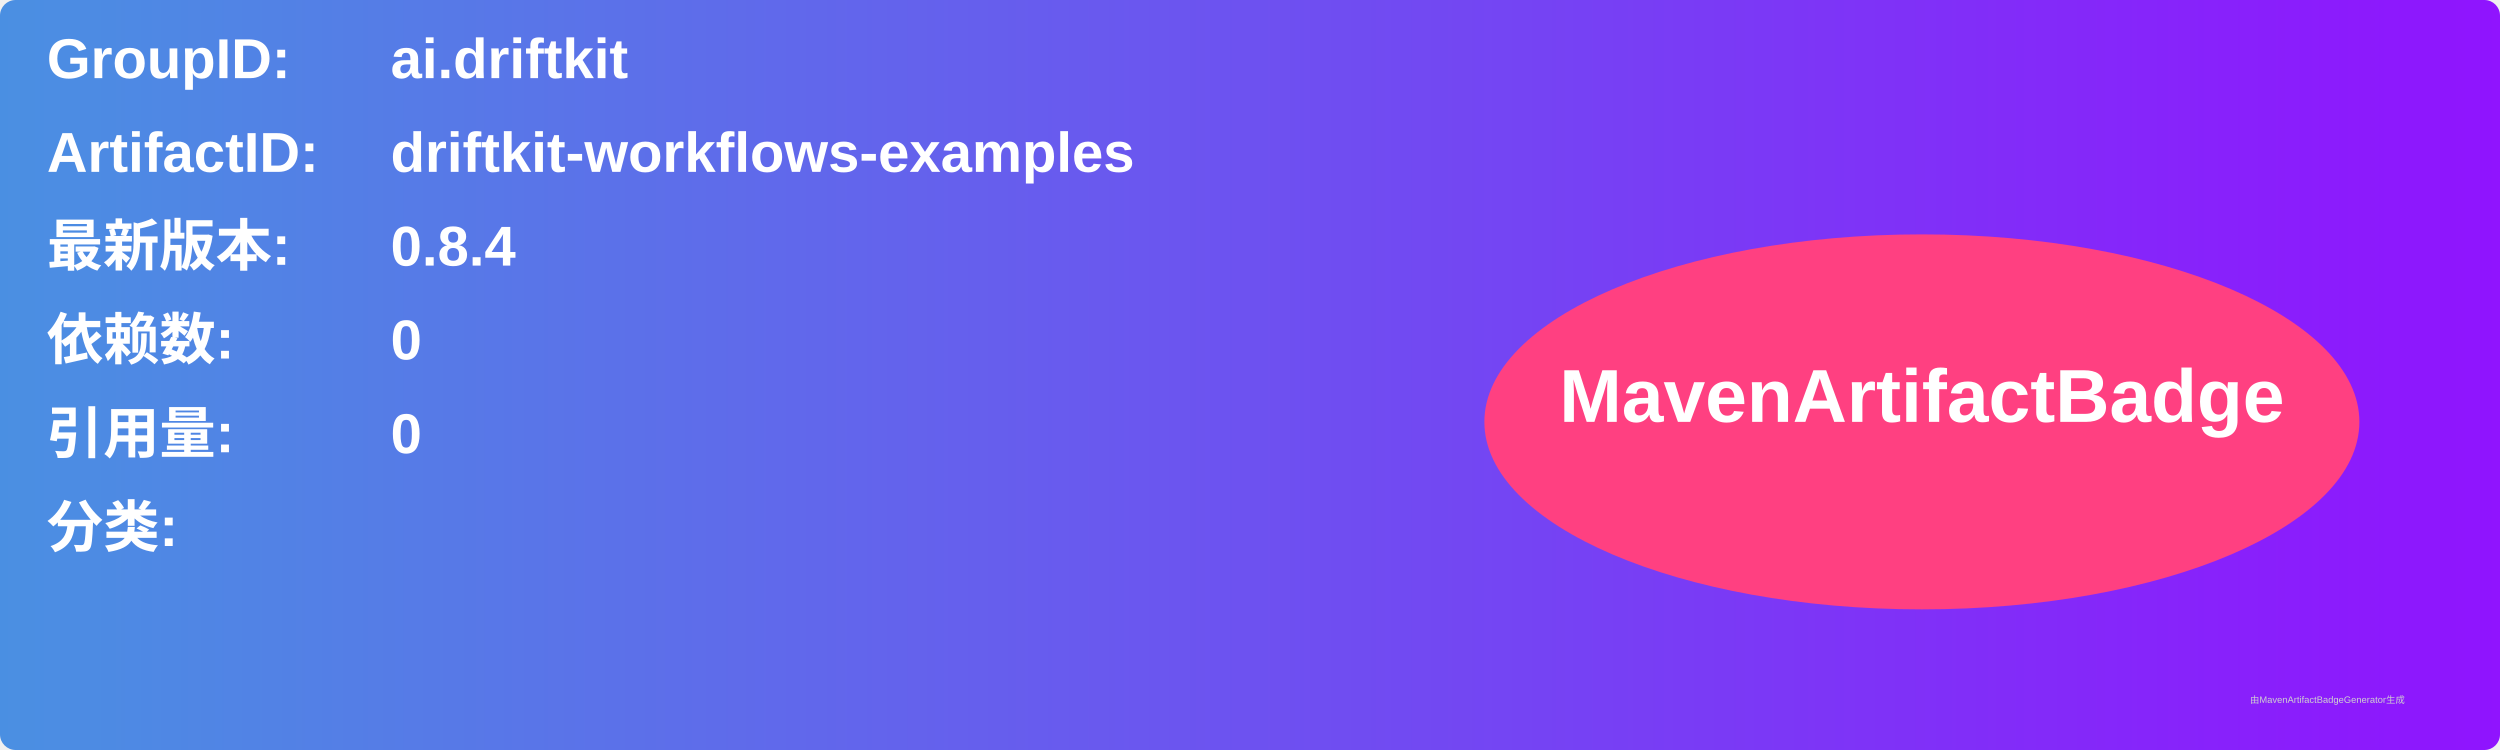
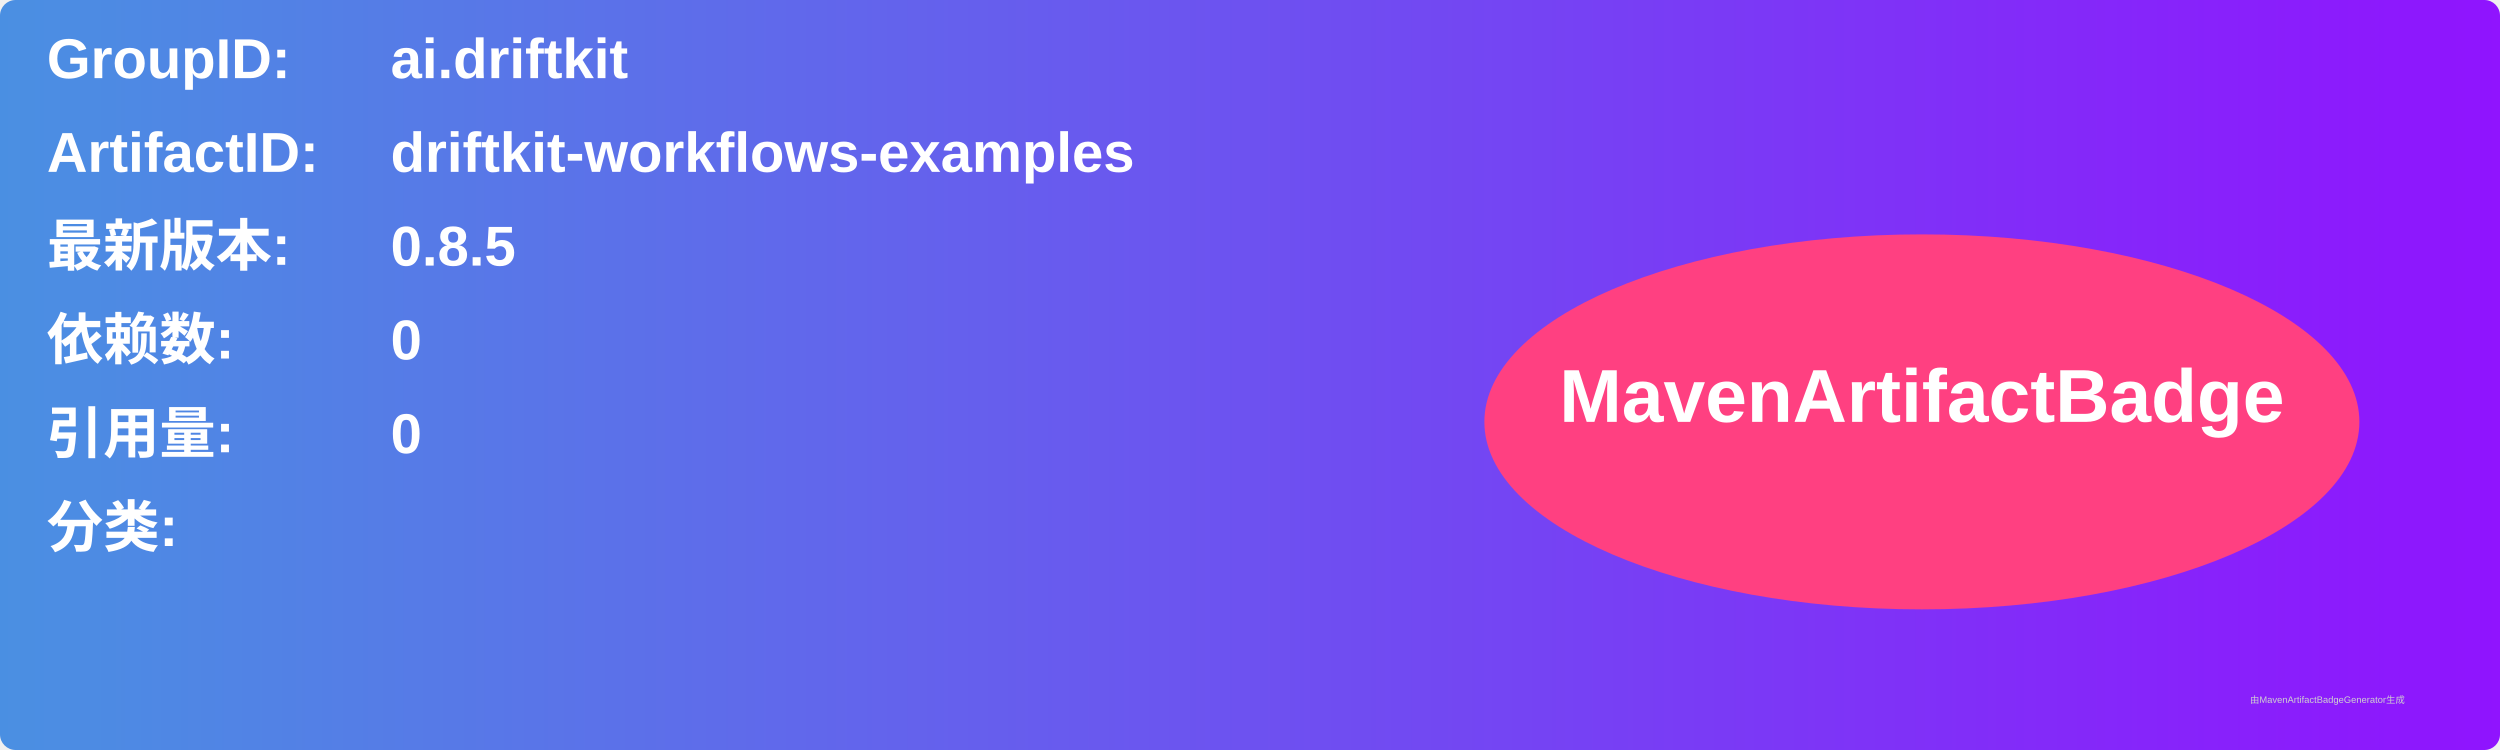
<svg xmlns="http://www.w3.org/2000/svg" width="800" height="240" viewBox="0 0 800 240">
  <linearGradient id="grad" x1="0%" y1="0%" x2="100%" y2="0%">
    <stop offset="0%" stop-color="#4a90e2" />
    <stop offset="100%" stop-color="#9013fe" />
  </linearGradient>
  <rect width="100%" height="100%" rx="5" ry="5" fill="url(#grad)" />
  <g transform="translate(15, 15)">
    <text x="0" y="10" font-family="Arial" font-size="18" fill="white" font-weight="bold" width="260">GroupID:</text>
    <text x="110" y="10" font-family="Arial" font-size="18" fill="white" font-weight="bold" width="460">ai.driftkit</text>
    <text x="0" y="40" font-family="Arial" font-size="18" fill="white" font-weight="bold" width="260">ArtifactID:</text>
    <text x="110" y="40" font-family="Arial" font-size="18" fill="white" font-weight="bold" width="460">driftkit-workflows-examples</text>
    <text x="0" y="70" font-family="Arial" font-size="18" fill="white" font-weight="bold">最新版本:</text>
    <text x="110" y="70" font-family="Arial" font-size="18" fill="white" font-weight="bold">
-       <tspan font-weight="bold">0.8.4</tspan>
+       <tspan font-weight="bold">0.8.5</tspan>
    </text>
    <text x="0" y="100" font-family="Arial" font-size="18" fill="white" font-weight="bold">依赖数: </text>
    <text x="110" y="100" font-family="Arial" font-size="18" fill="white">
      <tspan font-weight="bold">0</tspan>
    </text>
    <text x="0" y="130" font-family="Arial" font-size="18" fill="white" font-weight="bold">引用量: </text>
    <text x="110" y="130" font-family="Arial" font-size="18" fill="white">
      <tspan font-weight="bold">0</tspan>
    </text>
    <text x="0" y="160" font-family="Arial" font-size="18" fill="white" font-weight="bold">分类:</text>
    <text x="10" y="190" font-family="Arial" font-size="10" fill="white">
      <tspan font-weight="bold" />
    </text>
    <ellipse cx="600" cy="120" rx="140" ry="60" fill="#ff4081" />
    <text x="600" y="120" text-anchor="middle" font-family="Arial" font-size="24" fill="white" font-weight="bold">MavenArtifactBadge</text>
  </g>
  <text x="720" y="225" font-family="Arial" font-size="3" fill="#d0d0d0">由MavenArtifactBadgeGenerator生成</text>
</svg>
